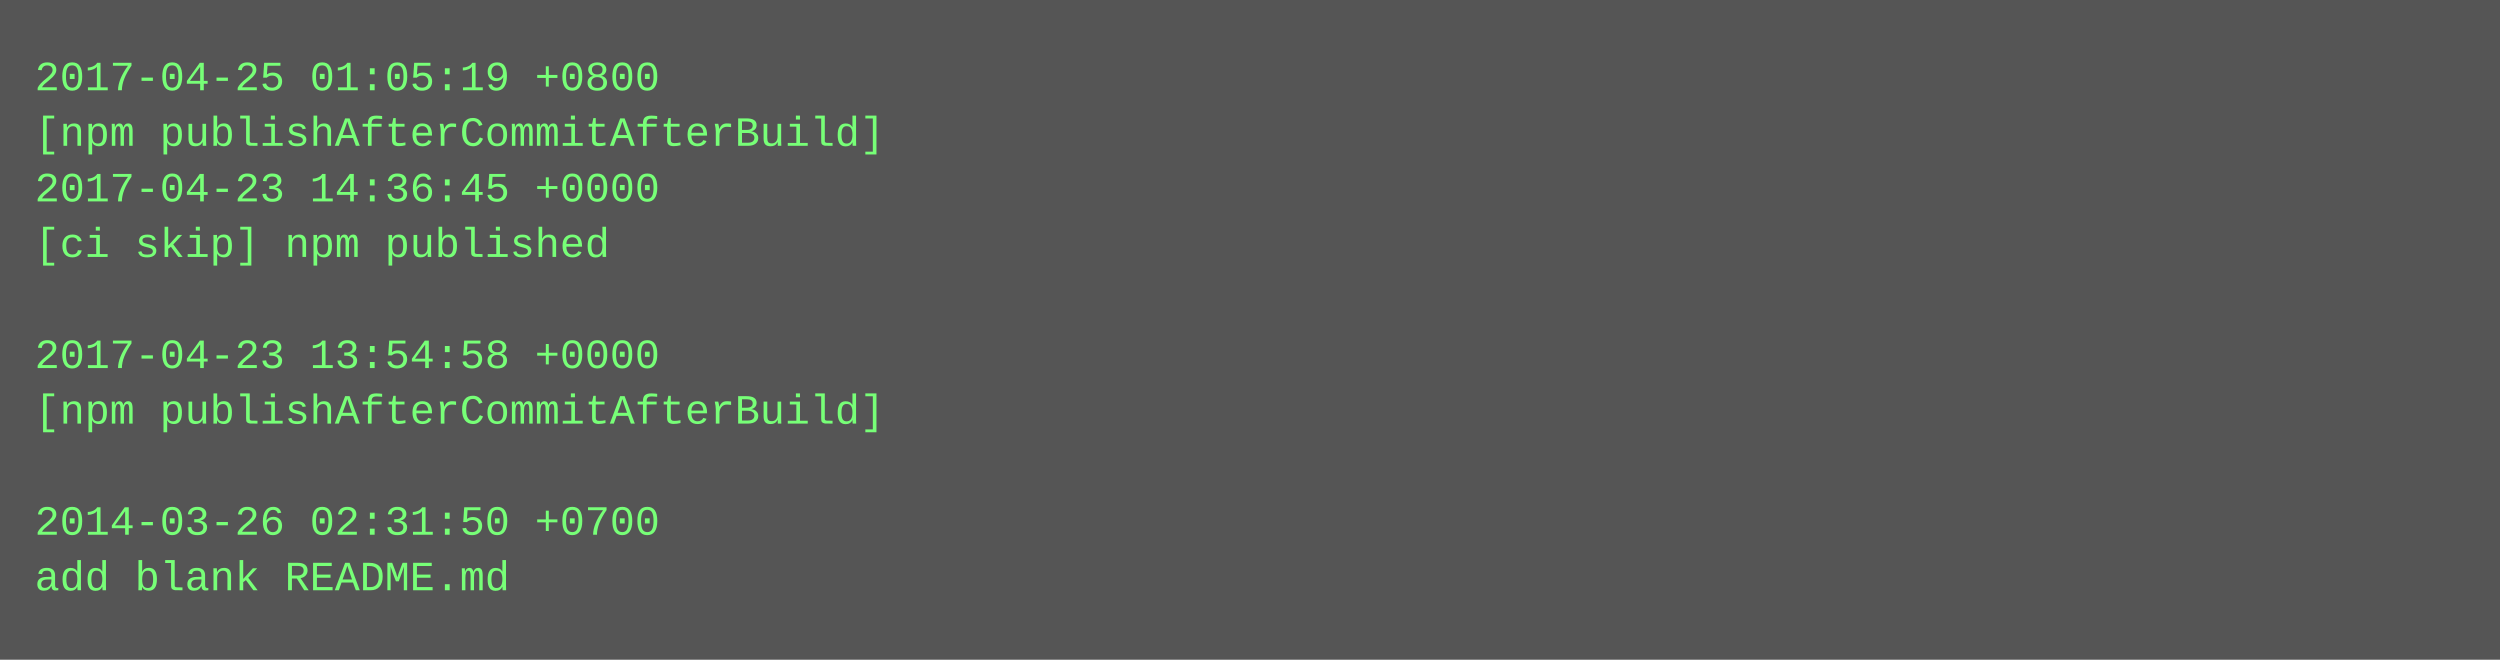
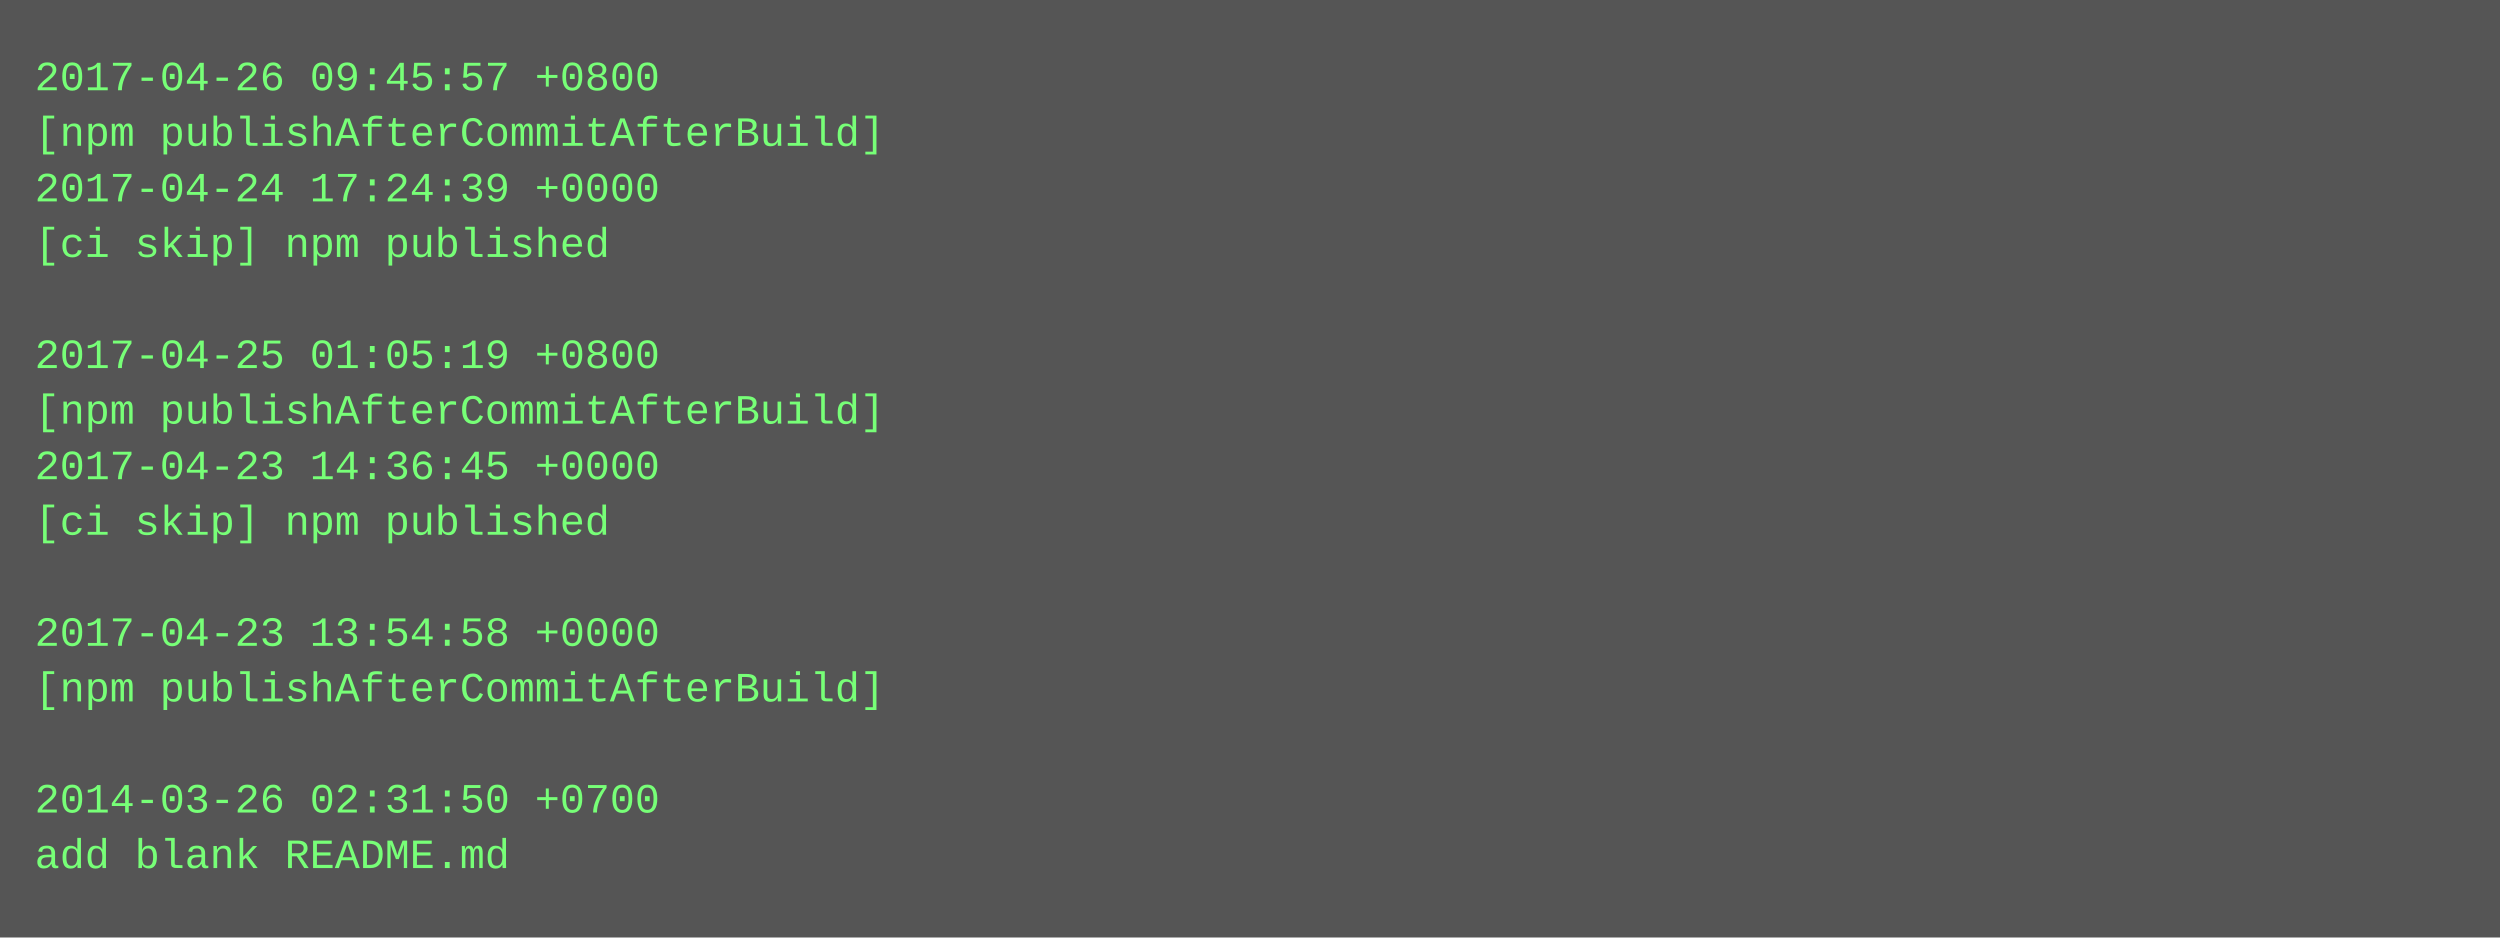
- <svg xmlns="http://www.w3.org/2000/svg" height="190" width="720">
-   <rect height="190" fill="#555" width="720" />
+ <svg xmlns="http://www.w3.org/2000/svg" height="270" width="720">
+   <rect height="270" fill="#555" width="720" />
  <text fill="#7f7" font-family="Courier New" font-size="12" xml:space="preserve">
-     <tspan x="10" y="26">2017-04-25 01:05:19 +0800</tspan>
+     <tspan x="10" y="26">2017-04-26 09:45:57 +0800</tspan>
    <tspan x="10" y="42">[npm publishAfterCommitAfterBuild]</tspan>
-     <tspan x="10" y="58">2017-04-23 14:36:45 +0000</tspan>
+     <tspan x="10" y="58">2017-04-24 17:24:39 +0000</tspan>
    <tspan x="10" y="74">[ci skip] npm published</tspan>
    <tspan x="10" y="90" />
-     <tspan x="10" y="106">2017-04-23 13:54:58 +0000</tspan>
+     <tspan x="10" y="106">2017-04-25 01:05:19 +0800</tspan>
    <tspan x="10" y="122">[npm publishAfterCommitAfterBuild]</tspan>
-     <tspan x="10" y="138" />
-     <tspan x="10" y="154">2014-03-26 02:31:50 +0700</tspan>
-     <tspan x="10" y="170">add blank README.md</tspan>
+     <tspan x="10" y="138">2017-04-23 14:36:45 +0000</tspan>
+     <tspan x="10" y="154">[ci skip] npm published</tspan>
+     <tspan x="10" y="170" />
+     <tspan x="10" y="186">2017-04-23 13:54:58 +0000</tspan>
+     <tspan x="10" y="202">[npm publishAfterCommitAfterBuild]</tspan>
+     <tspan x="10" y="218" />
+     <tspan x="10" y="234">2014-03-26 02:31:50 +0700</tspan>
+     <tspan x="10" y="250">add blank README.md</tspan>
  </text>
</svg>
